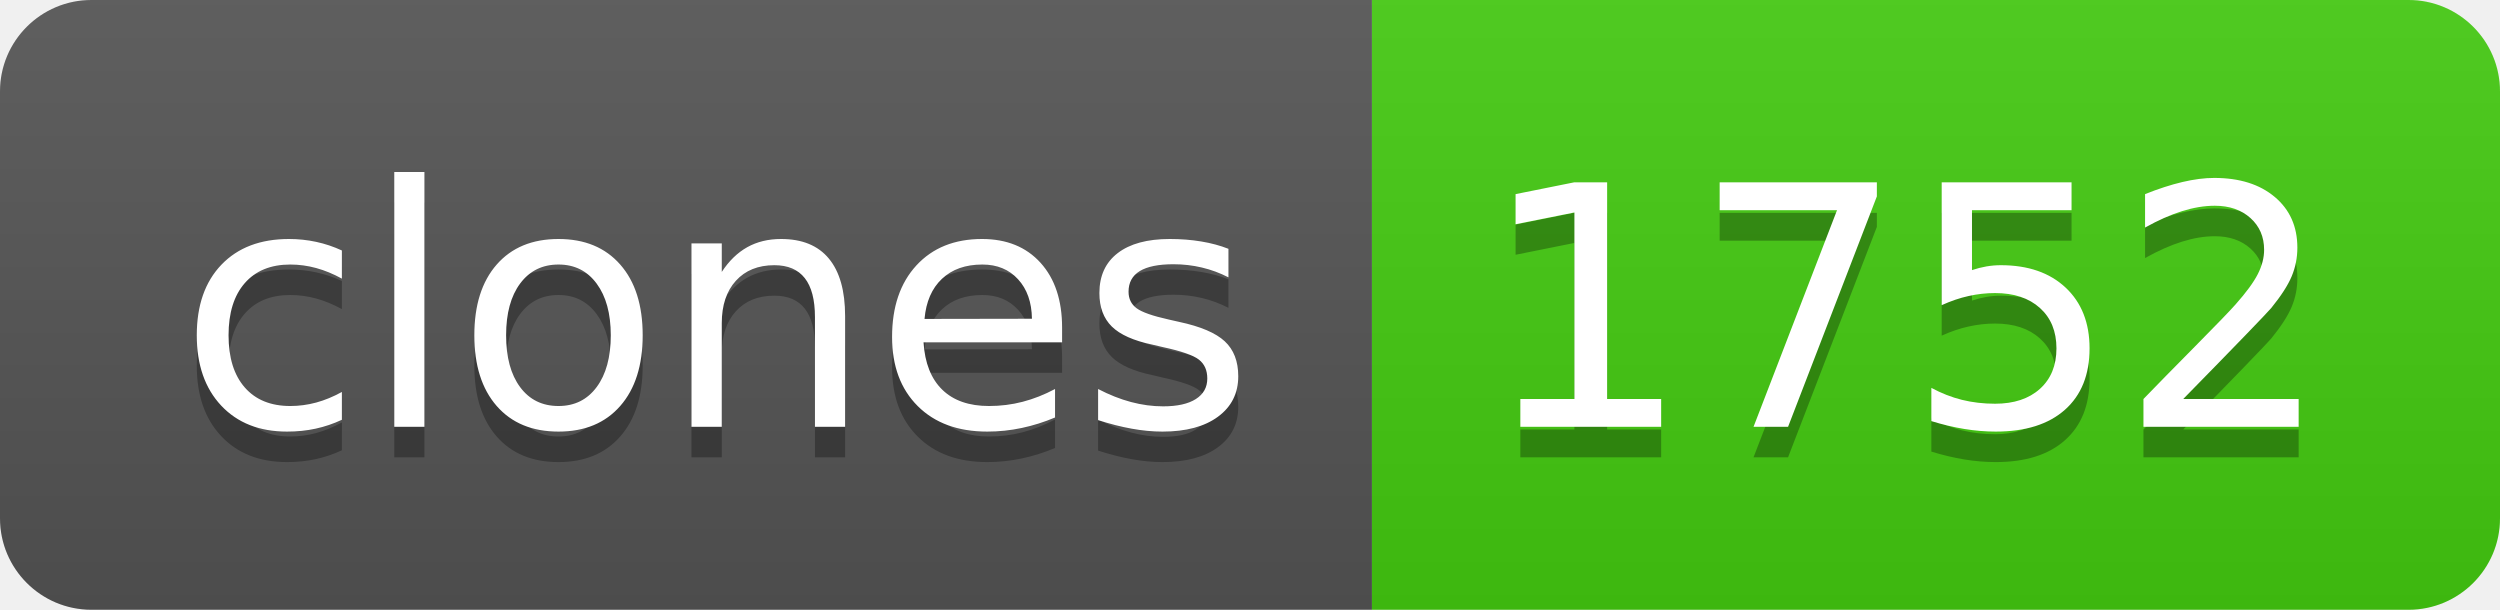
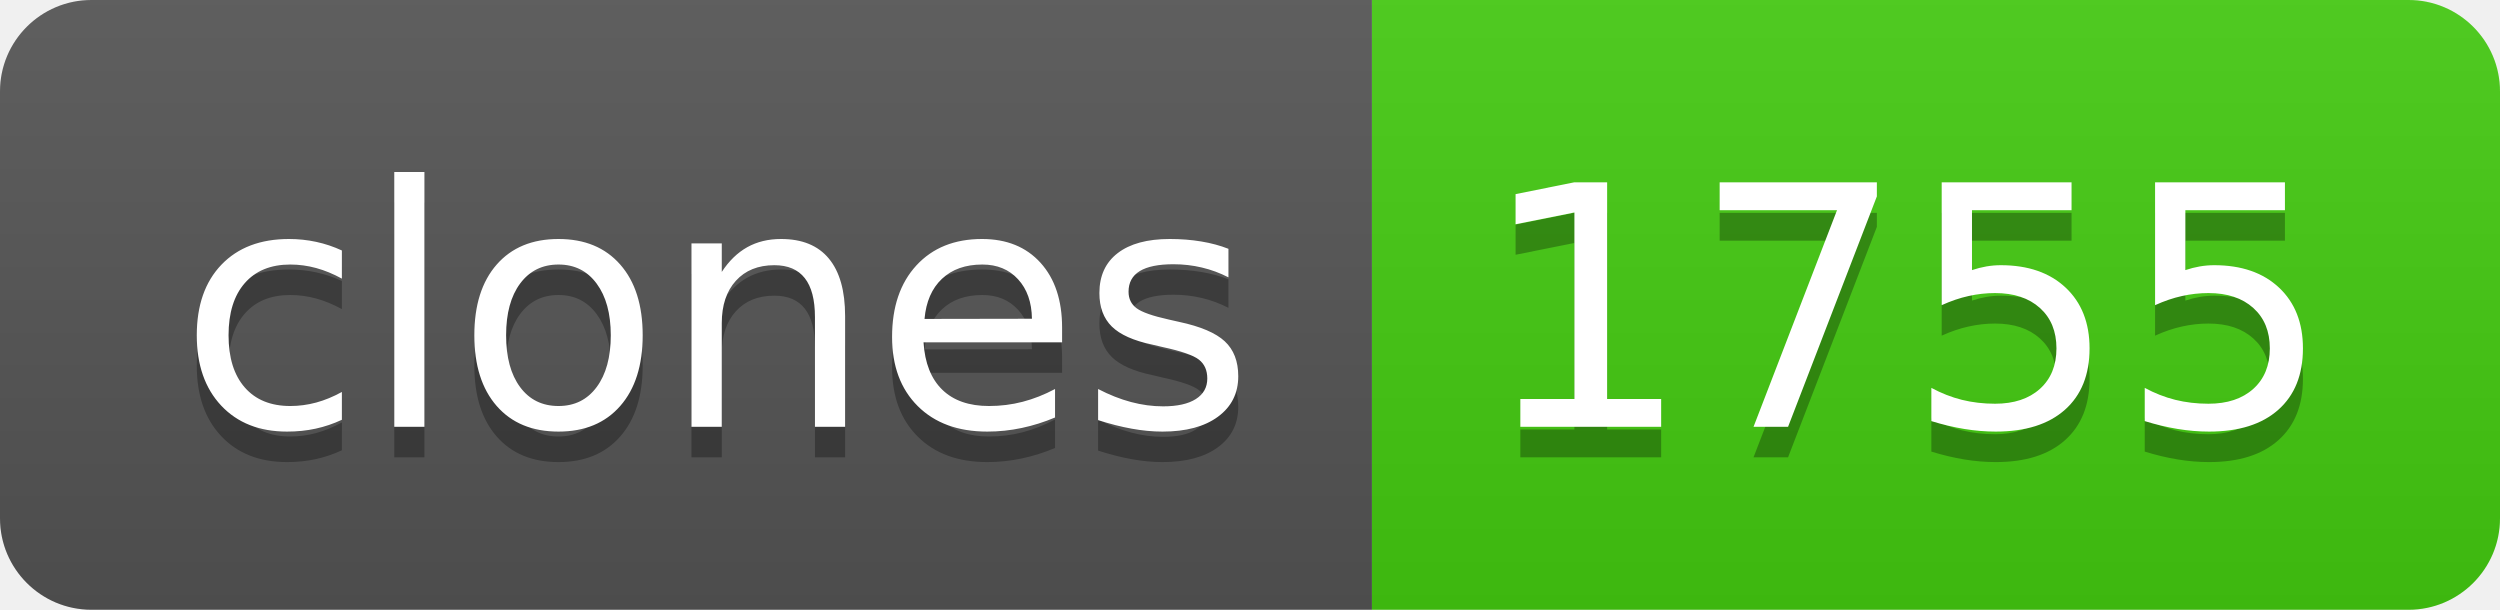
- <svg xmlns="http://www.w3.org/2000/svg" width="82" height="20" role="img" aria-label="clones: 1752">
+ <svg xmlns="http://www.w3.org/2000/svg" width="82" height="20" role="img" aria-label="clones: 1755">
  <linearGradient id="s" x2="0" y2="100%">
    <stop offset="0" stop-color="#bbb" stop-opacity=".1" />
    <stop offset="1" stop-opacity=".1" />
  </linearGradient>
  <clipPath id="r">
    <rect width="82" height="20" rx="3" fill="#fff" />
  </clipPath>
  <g clip-path="url(#r)">
    <rect width="45" height="20" fill="#555" />
    <rect x="45" width="37" height="20" fill="#4c1" />
    <rect width="82" height="20" fill="url(#s)" />
  </g>
  <g fill="#fff" text-anchor="middle" font-family="Verdana,Geneva,DejaVu Sans,sans-serif" text-rendering="geometricPrecision" font-size="110">
    <text aria-hidden="true" x="235" y="150" fill="#010101" fill-opacity=".3" transform="scale(.1)" textLength="350">clones</text>
    <text x="235" y="140" transform="scale(.1)" fill="#fff" textLength="350">clones</text>
-     <text aria-hidden="true" x="625" y="150" fill="#010101" fill-opacity=".3" transform="scale(.1)" textLength="270">1752</text>
-     <text x="625" y="140" transform="scale(.1)" fill="#fff" textLength="270">1752</text>
+     <text aria-hidden="true" x="625" y="150" fill="#010101" fill-opacity=".3" transform="scale(.1)" textLength="270">1755</text>
+     <text x="625" y="140" transform="scale(.1)" fill="#fff" textLength="270">1755</text>
  </g>
</svg>
